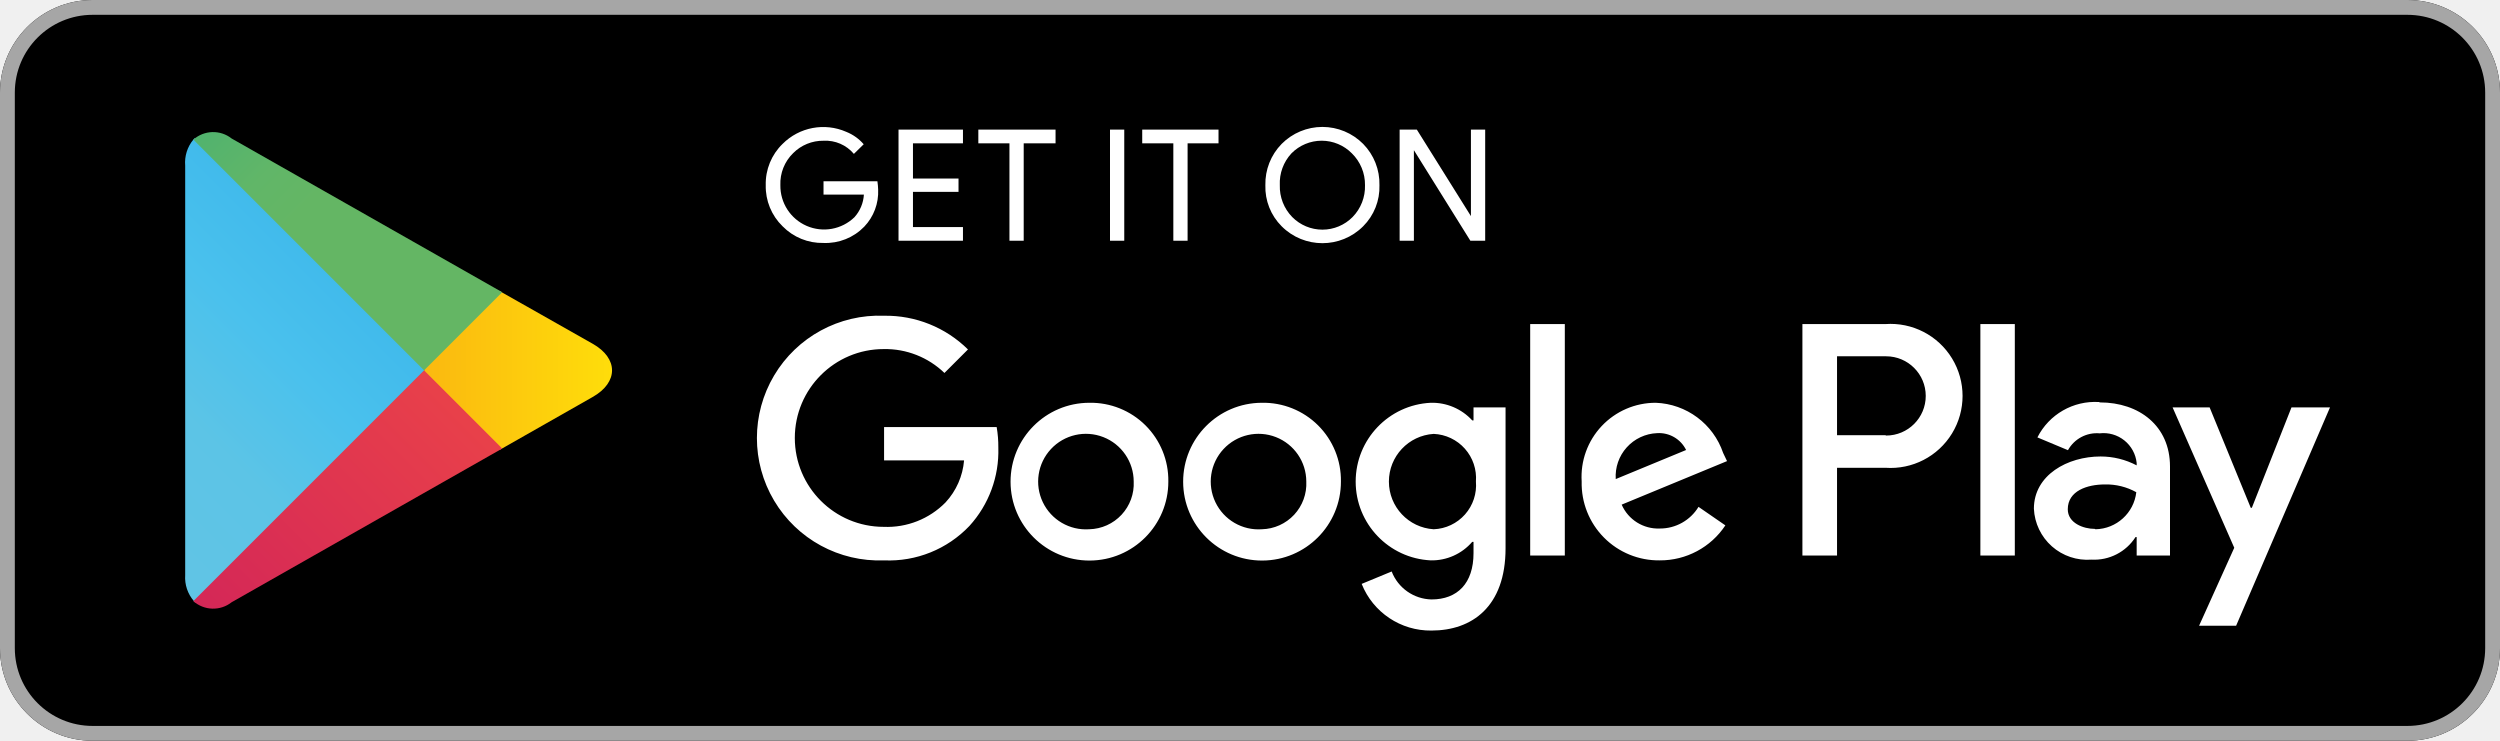
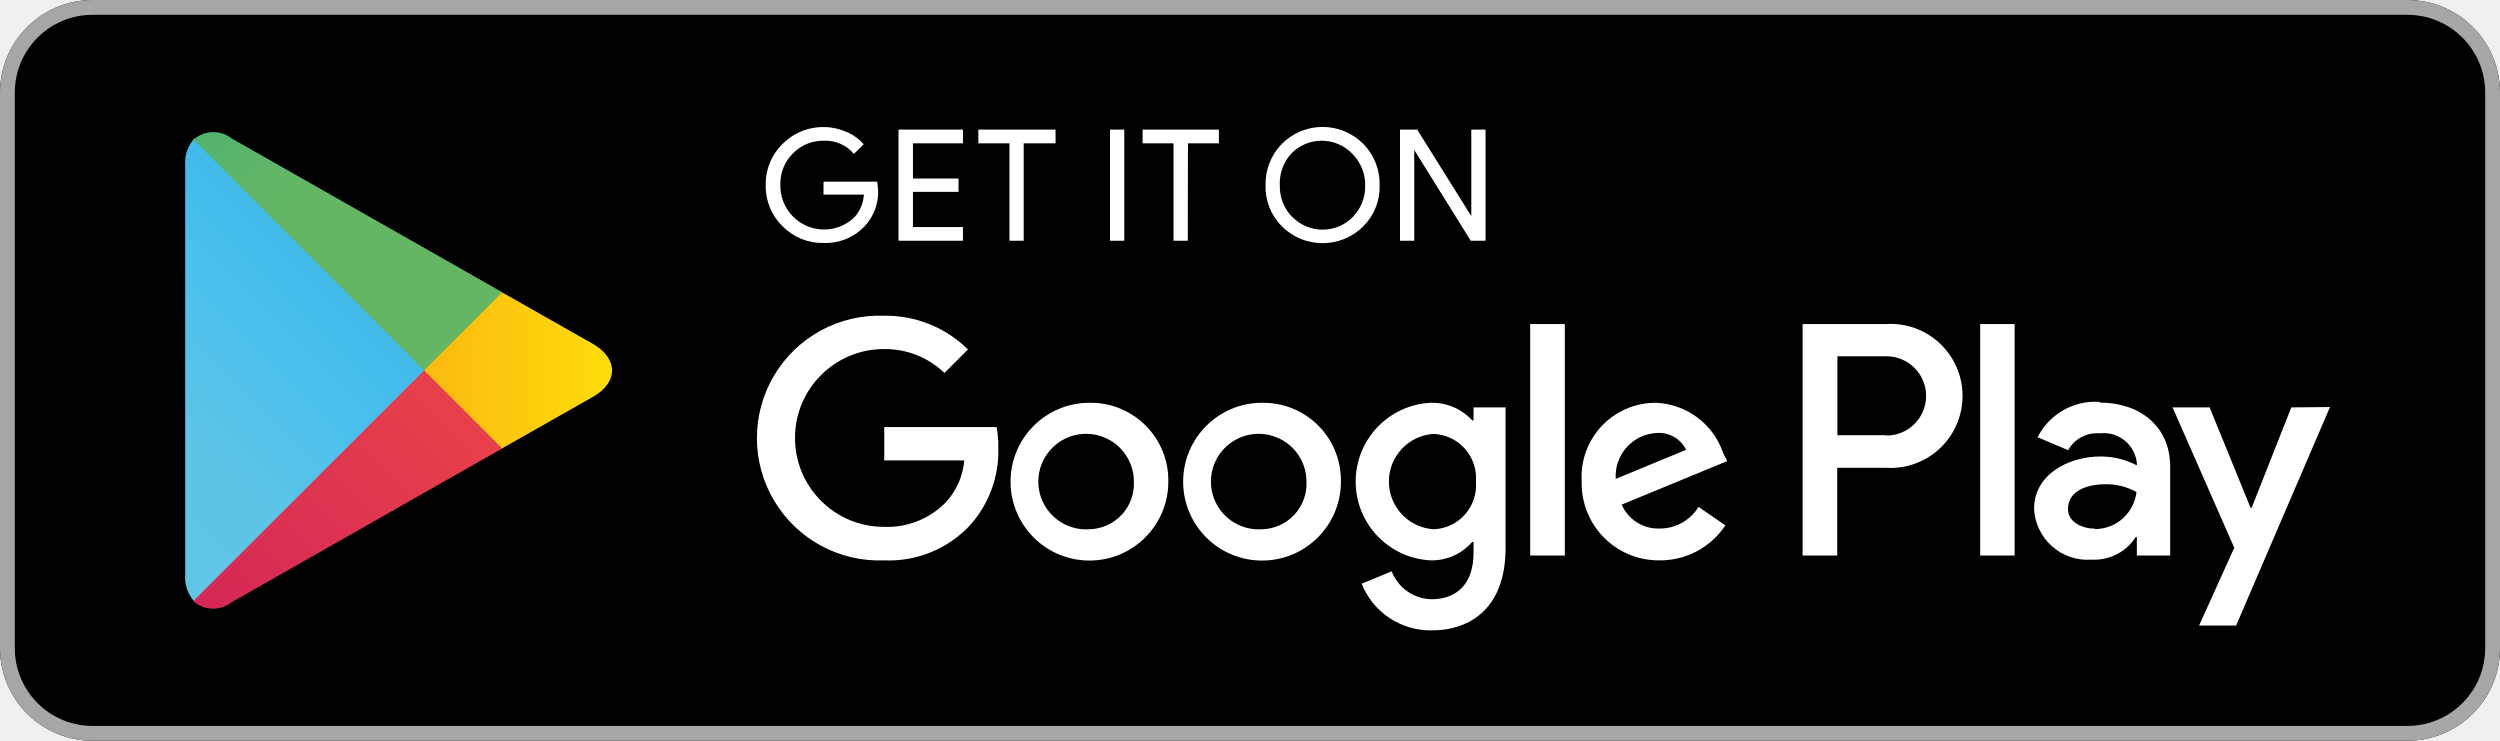
- <svg xmlns="http://www.w3.org/2000/svg" id="Layer_1" data-name="Layer 1" viewBox="0 0 135 40">
+ <svg xmlns="http://www.w3.org/2000/svg" viewBox="0 0 135 40">
  <defs>
-     <style>.cls-1{fill:#a6a6a6;}.cls-2{fill:#fff;}.cls-3{fill:url(#linear-gradient);}.cls-4{fill:url(#linear-gradient-2);}.cls-5{fill:url(#linear-gradient-3);}.cls-6{fill:url(#linear-gradient-4);}</style>
-     <linearGradient id="linear-gradient" x1="21.8" y1="32.69" x2="5.02" y2="15.9" gradientTransform="matrix(1, 0, 0, -1, 0, 41.4)" gradientUnits="userSpaceOnUse">
+     <linearGradient id="A" x1="21.8" y1="8.71" x2="5.02" y2="25.5" gradientUnits="userSpaceOnUse">
      <stop offset="0" stop-color="#4696d2" />
-       <stop offset="0.01" stop-color="#4598d3" />
-       <stop offset="0.26" stop-color="#3fb9eb" />
-       <stop offset="0.51" stop-color="#4ac1ed" />
-       <stop offset="0.76" stop-color="#5cc4e6" />
+       <stop offset=".01" stop-color="#4598d3" />
+       <stop offset=".26" stop-color="#3fb9eb" />
+       <stop offset=".51" stop-color="#4ac1ed" />
+       <stop offset=".76" stop-color="#5cc4e6" />
      <stop offset="1" stop-color="#60c4e5" />
    </linearGradient>
-     <linearGradient id="linear-gradient-2" x1="33.83" y1="21.39" x2="9.64" y2="21.39" gradientTransform="matrix(1, 0, 0, -1, 0, 41.4)" gradientUnits="userSpaceOnUse">
+     <linearGradient id="B" x1="33.83" y1="20.01" x2="9.64" y2="20.01" gradientUnits="userSpaceOnUse">
      <stop offset="0" stop-color="#ffe00a" />
-       <stop offset="0.41" stop-color="#fbbc0f" />
-       <stop offset="0.78" stop-color="#f7a418" />
+       <stop offset=".41" stop-color="#fbbc0f" />
+       <stop offset=".78" stop-color="#f7a418" />
      <stop offset="1" stop-color="#f59a1b" />
    </linearGradient>
-     <linearGradient id="linear-gradient-3" x1="24.83" y1="19.1" x2="2.07" y2="-3.66" gradientTransform="matrix(1, 0, 0, -1, 0, 41.4)" gradientUnits="userSpaceOnUse">
+     <linearGradient id="C" x1="24.83" y1="22.3" x2="2.07" y2="45.06" gradientUnits="userSpaceOnUse">
      <stop offset="0" stop-color="#e8404a" />
      <stop offset="1" stop-color="#c31262" />
    </linearGradient>
-     <linearGradient id="linear-gradient-4" x1="7.3" y1="41.22" x2="17.46" y2="31.06" gradientTransform="matrix(1, 0, 0, -1, 0, 41.4)" gradientUnits="userSpaceOnUse">
+     <linearGradient id="D" x1="7.3" y1=".18" x2="17.46" y2="10.34" gradientUnits="userSpaceOnUse">
      <stop offset="0" stop-color="#32a071" />
-       <stop offset="0.07" stop-color="#2da771" />
-       <stop offset="0.48" stop-color="#4fb26f" />
-       <stop offset="0.8" stop-color="#61b668" />
+       <stop offset=".07" stop-color="#2da771" />
+       <stop offset=".48" stop-color="#4fb26f" />
+       <stop offset=".8" stop-color="#61b668" />
      <stop offset="1" stop-color="#64b664" />
    </linearGradient>
  </defs>
  <rect width="135" height="40" rx="5" />
-   <path class="cls-1" d="M130,.8A4.2,4.2,0,0,1,134.2,5V35a4.2,4.2,0,0,1-4.2,4.2H5A4.2,4.2,0,0,1,.8,35V5A4.2,4.2,0,0,1,5,.8H130m0-.8H5A5,5,0,0,0,0,5V35a5,5,0,0,0,5,5H130a5,5,0,0,0,5-5V5a5,5,0,0,0-5-5Z" />
-   <path class="cls-2" d="M47.42,10.24a2.72,2.72,0,0,1-.75,2,2.9,2.9,0,0,1-2.2.88,3,3,0,0,1-2.21-.9A3,3,0,0,1,41.35,10a3,3,0,0,1,.91-2.23,3.1,3.1,0,0,1,3.44-.65,2.44,2.44,0,0,1,.94.67l-.53.52a2,2,0,0,0-1.64-.71,2.27,2.27,0,0,0-1.64.67A2.29,2.29,0,0,0,42.14,10a2.36,2.36,0,0,0,4,1.73,2,2,0,0,0,.51-1.22H44.47V9.79h2.91A3.75,3.75,0,0,1,47.42,10.24ZM52,7.74H49.3v1.9h2.46v.72H49.3v1.9H52V13H48.52V7H52ZM55.28,13h-.77V7.74H52.83V7H57v.74H55.28Zm4.66,0V7h.77v6Zm4.19,0h-.77V7.74H61.68V7H65.8v.74H64.13Zm9.48-.78a3.11,3.11,0,0,1-4.4,0A3,3,0,0,1,68.33,10a3.08,3.08,0,0,1,.88-2.23,3.1,3.1,0,0,1,4.4,0A3.07,3.07,0,0,1,74.49,10,3,3,0,0,1,73.61,12.22Zm-3.83-.5a2.29,2.29,0,0,0,3.26,0A2.36,2.36,0,0,0,73.71,10,2.36,2.36,0,0,0,73,8.28a2.29,2.29,0,0,0-3.26,0A2.36,2.36,0,0,0,69.11,10,2.36,2.36,0,0,0,69.78,11.72ZM75.58,13V7h.93l2.92,4.67h0l0-1.16V7h.77v6h-.8L76.35,8.11h0l0,1.15V13Z" />
-   <path class="cls-2" d="M68.14,21.75A4.26,4.26,0,1,0,72.41,26,4.19,4.19,0,0,0,68.14,21.75Zm0,6.83A2.58,2.58,0,1,1,70.54,26,2.46,2.46,0,0,1,68.14,28.58Zm-9.32-6.83A4.26,4.26,0,1,0,63.09,26,4.19,4.19,0,0,0,58.82,21.75Zm0,6.83A2.58,2.58,0,1,1,61.22,26,2.46,2.46,0,0,1,58.82,28.58ZM47.74,23.06v1.8h4.32a3.8,3.8,0,0,1-1,2.27,4.42,4.42,0,0,1-3.34,1.32,4.8,4.8,0,0,1,0-9.6A4.6,4.6,0,0,1,51,20.14l1.27-1.27a6.3,6.3,0,0,0-4.53-1.82,6.61,6.61,0,1,0,0,13.21,6,6,0,0,0,4.61-1.86,6,6,0,0,0,1.56-4.22,6.19,6.19,0,0,0-.09-1.12Zm45.31,1.4a4,4,0,0,0-3.64-2.71,4,4,0,0,0-4,4.25,4.16,4.16,0,0,0,4.22,4.26,4.22,4.22,0,0,0,3.54-1.89l-1.45-1a2.43,2.43,0,0,1-2.09,1.17,2.15,2.15,0,0,1-2.06-1.29l5.69-2.35Zm-5.8,1.41a2.33,2.33,0,0,1,2.23-2.48,1.63,1.63,0,0,1,1.57.91ZM82.63,30H84.5V17.5H82.63Zm-3.06-7.3H79.5a2.94,2.94,0,0,0-2.24-.95,4.26,4.26,0,0,0,0,8.51,2.88,2.88,0,0,0,2.24-1h.07v.61c0,1.63-.87,2.5-2.27,2.5a2.36,2.36,0,0,1-2.15-1.51l-1.62.67a4,4,0,0,0,3.77,2.52c2.19,0,4-1.29,4-4.44V22H79.57Zm-2.15,5.88a2.58,2.58,0,0,1,0-5.15A2.39,2.39,0,0,1,79.7,26,2.38,2.38,0,0,1,77.42,28.58ZM101.81,17.5H97.33V30H99.2V25.26h2.61a3.89,3.89,0,1,0,0-7.76Zm0,6H99.2V19.24h2.65a2.14,2.14,0,1,1,0,4.28Zm11.54-1.79a3.49,3.49,0,0,0-3.33,1.91l1.65.69a1.78,1.78,0,0,1,1.71-.91,1.8,1.8,0,0,1,2,1.6v.13a4.18,4.18,0,0,0-1.95-.48c-1.78,0-3.6,1-3.6,2.82a2.89,2.89,0,0,0,3.11,2.75A2.65,2.65,0,0,0,115.32,29h.06v1h1.8V25.19C117.18,23,115.52,21.73,113.39,21.73Zm-.23,6.85c-.61,0-1.46-.31-1.46-1.06,0-1,1.06-1.34,2-1.34a3.32,3.32,0,0,1,1.7.42A2.26,2.26,0,0,1,113.16,28.58ZM123.74,22l-2.14,5.42h-.06L119.32,22h-2l3.33,7.58-1.9,4.21h2L125.82,22Zm-16.8,8h1.86V17.5h-1.86Z" />
-   <path class="cls-3" d="M10.44,7.54A1.94,1.94,0,0,0,10,8.94V31.06a1.94,1.94,0,0,0,.47,1.4l.07.08L22.9,20.15v-.3L10.51,7.46Z" />
-   <path class="cls-4" d="M27,24.28,22.9,20.15v-.3L27,15.72l.09.06L32,18.56c1.4.79,1.4,2.09,0,2.88l-4.89,2.78Z" />
-   <path class="cls-5" d="M27.12,24.22,22.9,20,10.44,32.46a1.61,1.61,0,0,0,2.07.06l14.61-8.3" />
-   <path class="cls-6" d="M27.12,15.78,12.51,7.48a1.61,1.61,0,0,0-2.07.06L22.9,20Z" />
+   <path d="M130,.8A4.2,4.2,0,0,1,134.2,5V35a4.2,4.2,0,0,1-4.2,4.2H5A4.2,4.2,0,0,1,.8,35V5A4.2,4.2,0,0,1,5,.8H130m0-.8H5A5,5,0,0,0,0,5V35a5,5,0,0,0,5,5H130a5,5,0,0,0,5-5V5a5,5,0,0,0-5-5Z" fill="#a6a6a6" />
+   <path d="M47.42 10.24a2.72 2.72 0 0 1-.75 2 2.9 2.9 0 0 1-2.2.88 3 3 0 0 1-2.21-.9 3 3 0 0 1-.91-2.22 3 3 0 0 1 .91-2.23 3.1 3.1 0 0 1 3.44-.65 2.44 2.44 0 0 1 .94.67l-.53.52a2 2 0 0 0-1.64-.71 2.27 2.27 0 0 0-1.64.67 2.29 2.29 0 0 0-.69 1.73 2.36 2.36 0 0 0 4 1.73 2 2 0 0 0 .51-1.22h-2.18v-.7h2.9a3.75 3.75 0 0 1 .04.45zM52 7.74h-2.7v1.9h2.46v.72H49.3v1.9H52V13h-3.48V7H52zM55.28 13h-.77V7.74h-1.68V7H57v.74h-1.72zm4.66 0V7h.77v6zm4.2 0h-.77V7.74H61.7V7h4.12v.74h-1.67zm9.48-.78a3.11 3.11 0 0 1-4.4 0 3 3 0 0 1-.88-2.22 3.08 3.08 0 0 1 .88-2.23 3.1 3.1 0 0 1 4.4 0A3.07 3.07 0 0 1 74.5 10a3 3 0 0 1-.88 2.22zm-3.83-.5a2.29 2.29 0 0 0 3.26 0 2.36 2.36 0 0 0 .67-1.72A2.36 2.36 0 0 0 73 8.28a2.29 2.29 0 0 0-3.26 0 2.36 2.36 0 0 0-.63 1.72 2.36 2.36 0 0 0 .67 1.72zM75.6 13V7h.93l2.92 4.67V7h.77v6h-.8l-3.05-4.9V13zm-7.45 8.75A4.26 4.26 0 1 0 72.41 26a4.19 4.19 0 0 0-4.27-4.25zm0 6.83a2.58 2.58 0 1 1 2.4-2.58 2.46 2.46 0 0 1-2.4 2.58zm-9.32-6.83A4.26 4.26 0 1 0 63.09 26a4.19 4.19 0 0 0-4.27-4.25zm0 6.83a2.58 2.58 0 1 1 2.4-2.58 2.46 2.46 0 0 1-2.4 2.58zm-11.08-5.52v1.8h4.32a3.8 3.8 0 0 1-1 2.27 4.42 4.42 0 0 1-3.34 1.32 4.8 4.8 0 0 1 0-9.6A4.6 4.6 0 0 1 51 20.14l1.27-1.27a6.3 6.3 0 0 0-4.53-1.82 6.61 6.61 0 1 0 0 13.21 6 6 0 0 0 4.61-1.86 6 6 0 0 0 1.56-4.22 6.19 6.19 0 0 0-.09-1.12zm45.3 1.4a4 4 0 0 0-3.64-2.71 4 4 0 0 0-4 4.25 4.16 4.16 0 0 0 4.22 4.26 4.22 4.22 0 0 0 3.54-1.89l-1.45-1a2.43 2.43 0 0 1-2.09 1.17 2.15 2.15 0 0 1-2.06-1.29l5.7-2.35zm-5.8 1.4a2.33 2.33 0 0 1 2.23-2.48 1.63 1.63 0 0 1 1.57.91zM82.63 30h1.87V17.5h-1.87zm-3.06-7.3h-.07a2.94 2.94 0 0 0-2.24-.95 4.26 4.26 0 0 0 0 8.51 2.88 2.88 0 0 0 2.24-1h.07v.6c0 1.63-.87 2.5-2.27 2.5a2.36 2.36 0 0 1-2.15-1.51l-1.62.67a4 4 0 0 0 3.77 2.52c2.2 0 4-1.3 4-4.44V22h-1.73zm-2.15 5.88a2.58 2.58 0 0 1 0-5.15A2.39 2.39 0 0 1 79.7 26a2.38 2.38 0 0 1-2.28 2.58zm24.4-11.08h-4.48V30h1.87v-4.74h2.6a3.89 3.89 0 1 0 0-7.76zm0 6h-2.6v-4.26h2.65a2.14 2.14 0 1 1 0 4.28zm11.54-1.8a3.49 3.49 0 0 0-3.33 1.91l1.65.7a1.78 1.78 0 0 1 1.71-.91 1.8 1.8 0 0 1 2 1.6v.13a4.18 4.18 0 0 0-1.95-.48c-1.78 0-3.6 1-3.6 2.82a2.89 2.89 0 0 0 3.11 2.75 2.65 2.65 0 0 0 2.38-1.22h.06v1h1.8v-4.8c0-2.2-1.66-3.46-3.8-3.46zm-.23 6.85c-.6 0-1.46-.3-1.46-1.06 0-1 1.06-1.34 2-1.34a3.32 3.32 0 0 1 1.7.42 2.26 2.26 0 0 1-2.2 2zm10.6-6.55l-2.14 5.42h-.06L119.32 22h-2l3.33 7.58-1.9 4.2h2l5.07-11.8zm-16.8 8h1.86V17.5h-1.86z" fill="#fff" />
+   <path d="M10.44 7.54a1.94 1.94 0 0 0-.44 1.4v22.12a1.94 1.94 0 0 0 .47 1.4l.07.08 12.36-12.4v-.3L10.5 7.46z" fill="url(#A)" />
+   <path d="M27 24.28l-4.1-4.13v-.3l4.1-4.13.1.06 4.9 2.78c1.4.8 1.4 2.1 0 2.88l-4.9 2.78z" fill="url(#B)" />
+   <path d="M27.12 24.22L22.9 20 10.44 32.46a1.61 1.61 0 0 0 2.07.06l14.6-8.3" fill="url(#C)" />
+   <path d="M27.12 15.78l-14.6-8.3a1.61 1.61 0 0 0-2.07.06L22.9 20z" fill="url(#D)" />
</svg>
